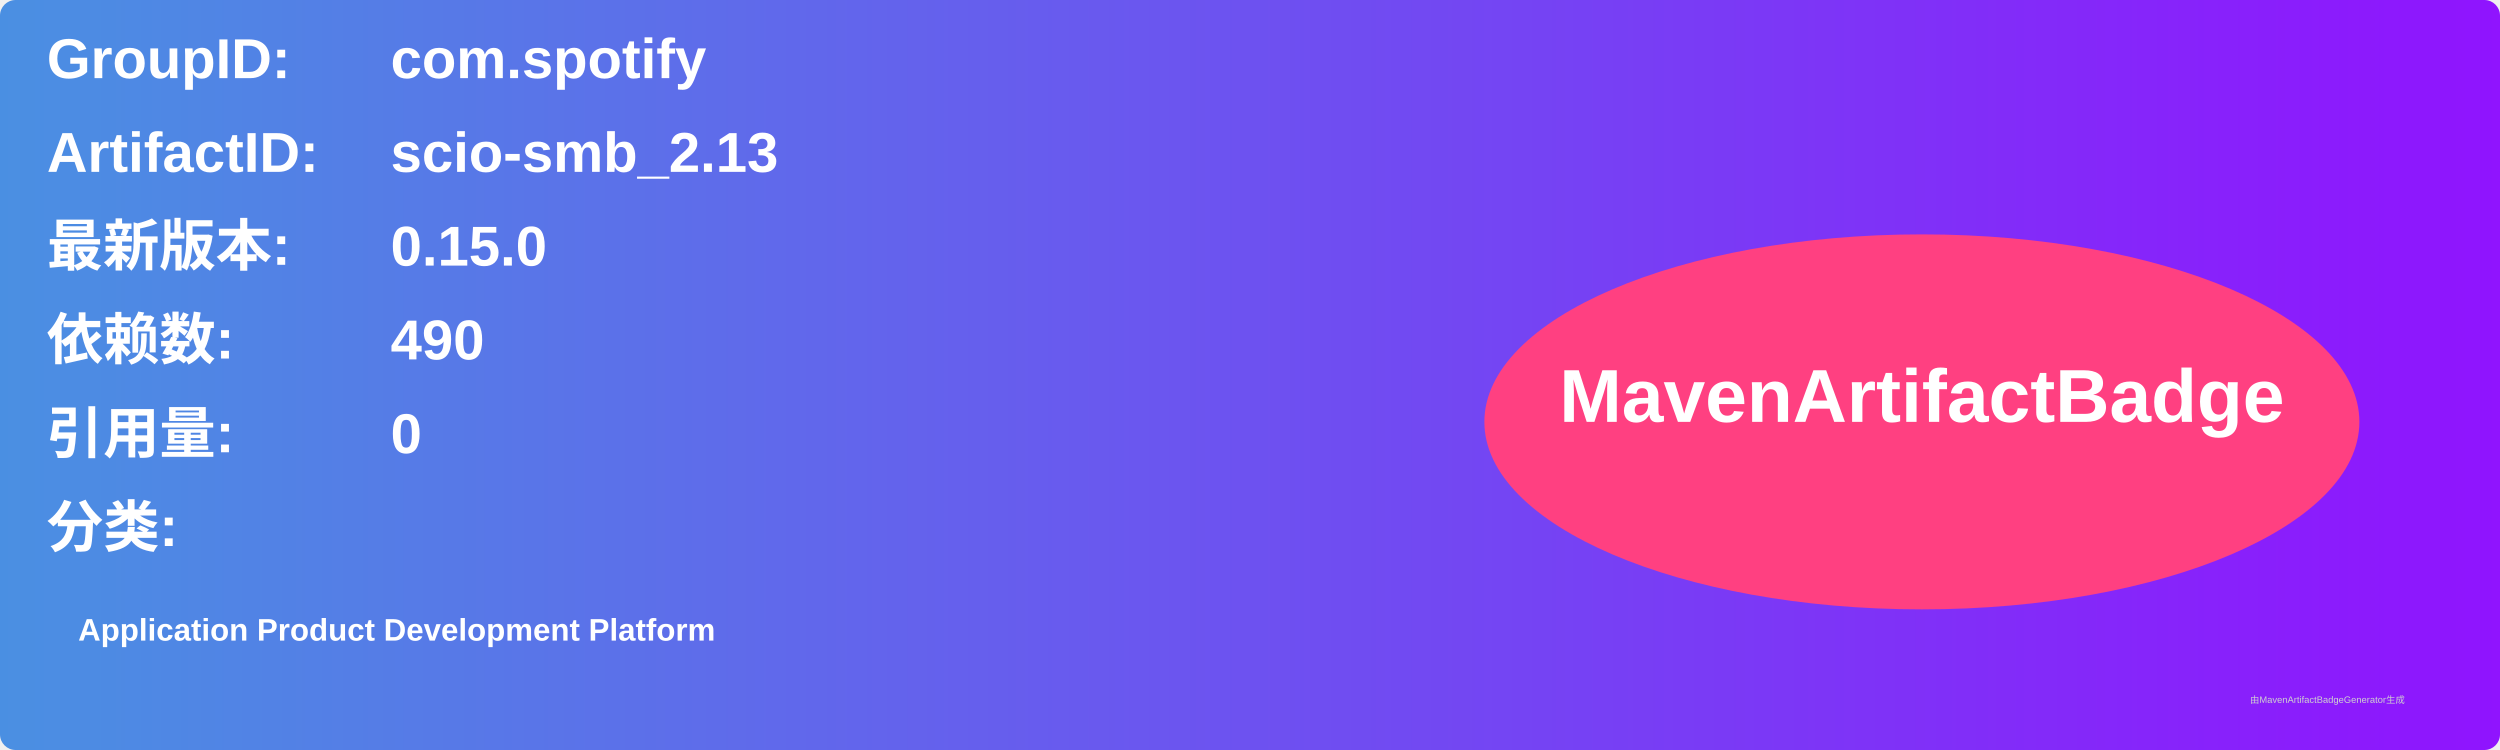
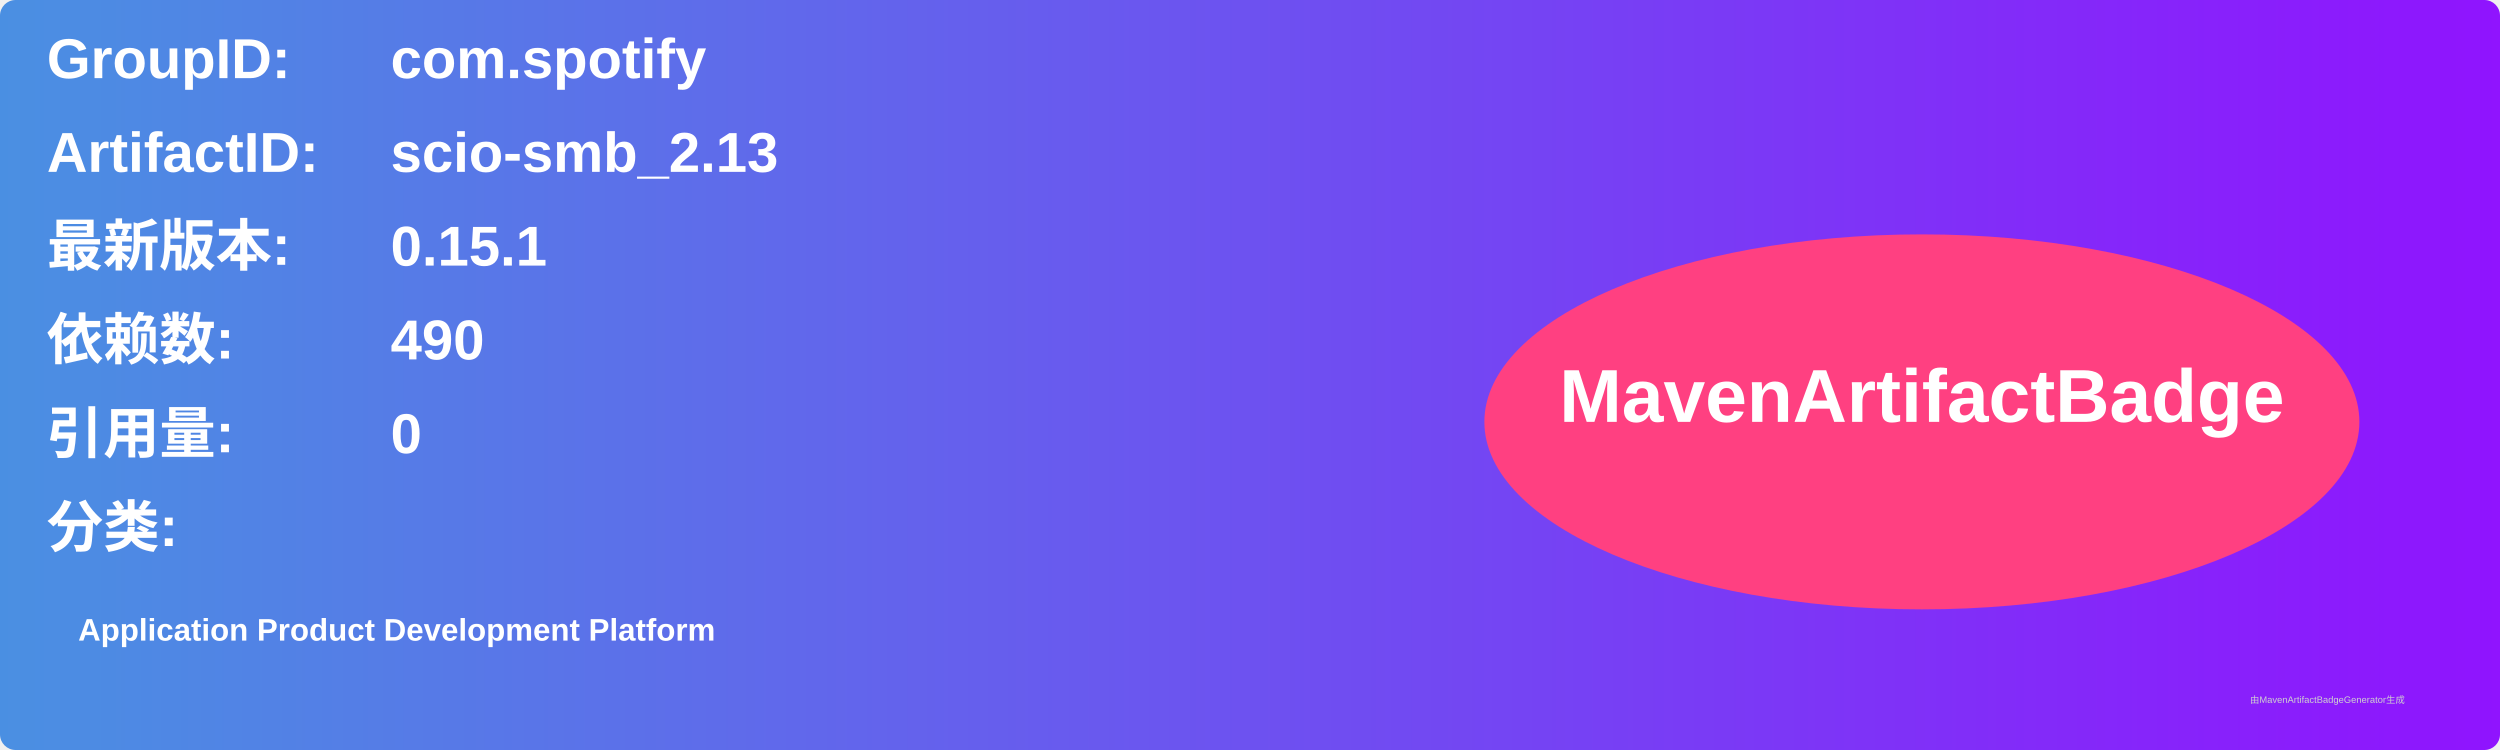
<svg xmlns="http://www.w3.org/2000/svg" width="800" height="240" viewBox="0 0 800 240">
  <linearGradient id="grad" x1="0%" y1="0%" x2="100%" y2="0%">
    <stop offset="0%" stop-color="#4a90e2" />
    <stop offset="100%" stop-color="#9013fe" />
  </linearGradient>
  <rect width="100%" height="100%" rx="5" ry="5" fill="url(#grad)" />
  <g transform="translate(15, 15)">
    <text x="0" y="10" font-family="Arial" font-size="18" fill="white" font-weight="bold" width="260">GroupID:</text>
    <text x="110" y="10" font-family="Arial" font-size="18" fill="white" font-weight="bold" width="460">com.spotify</text>
    <text x="0" y="40" font-family="Arial" font-size="18" fill="white" font-weight="bold" width="260">ArtifactID:</text>
    <text x="110" y="40" font-family="Arial" font-size="18" fill="white" font-weight="bold" width="460">scio-smb_2.13</text>
    <text x="0" y="70" font-family="Arial" font-size="18" fill="white" font-weight="bold">最新版本:</text>
    <text x="110" y="70" font-family="Arial" font-size="18" fill="white" font-weight="bold">
-       <tspan font-weight="bold">0.15.0</tspan>
+       <tspan font-weight="bold">0.15.1</tspan>
    </text>
    <text x="0" y="100" font-family="Arial" font-size="18" fill="white" font-weight="bold">依赖数: </text>
    <text x="110" y="100" font-family="Arial" font-size="18" fill="white">
      <tspan font-weight="bold">490</tspan>
    </text>
    <text x="0" y="130" font-family="Arial" font-size="18" fill="white" font-weight="bold">引用量: </text>
    <text x="110" y="130" font-family="Arial" font-size="18" fill="white">
      <tspan font-weight="bold">0</tspan>
    </text>
    <text x="0" y="160" font-family="Arial" font-size="18" fill="white" font-weight="bold">分类:</text>
    <text x="10" y="190" font-family="Arial" font-size="10" fill="white">
      <tspan font-weight="bold">Application Product Development Platform</tspan>
    </text>
    <ellipse cx="600" cy="120" rx="140" ry="60" fill="#ff4081" />
    <text x="600" y="120" text-anchor="middle" font-family="Arial" font-size="24" fill="white" font-weight="bold">MavenArtifactBadge</text>
  </g>
  <text x="720" y="225" font-family="Arial" font-size="3" fill="#d0d0d0">由MavenArtifactBadgeGenerator生成</text>
</svg>
